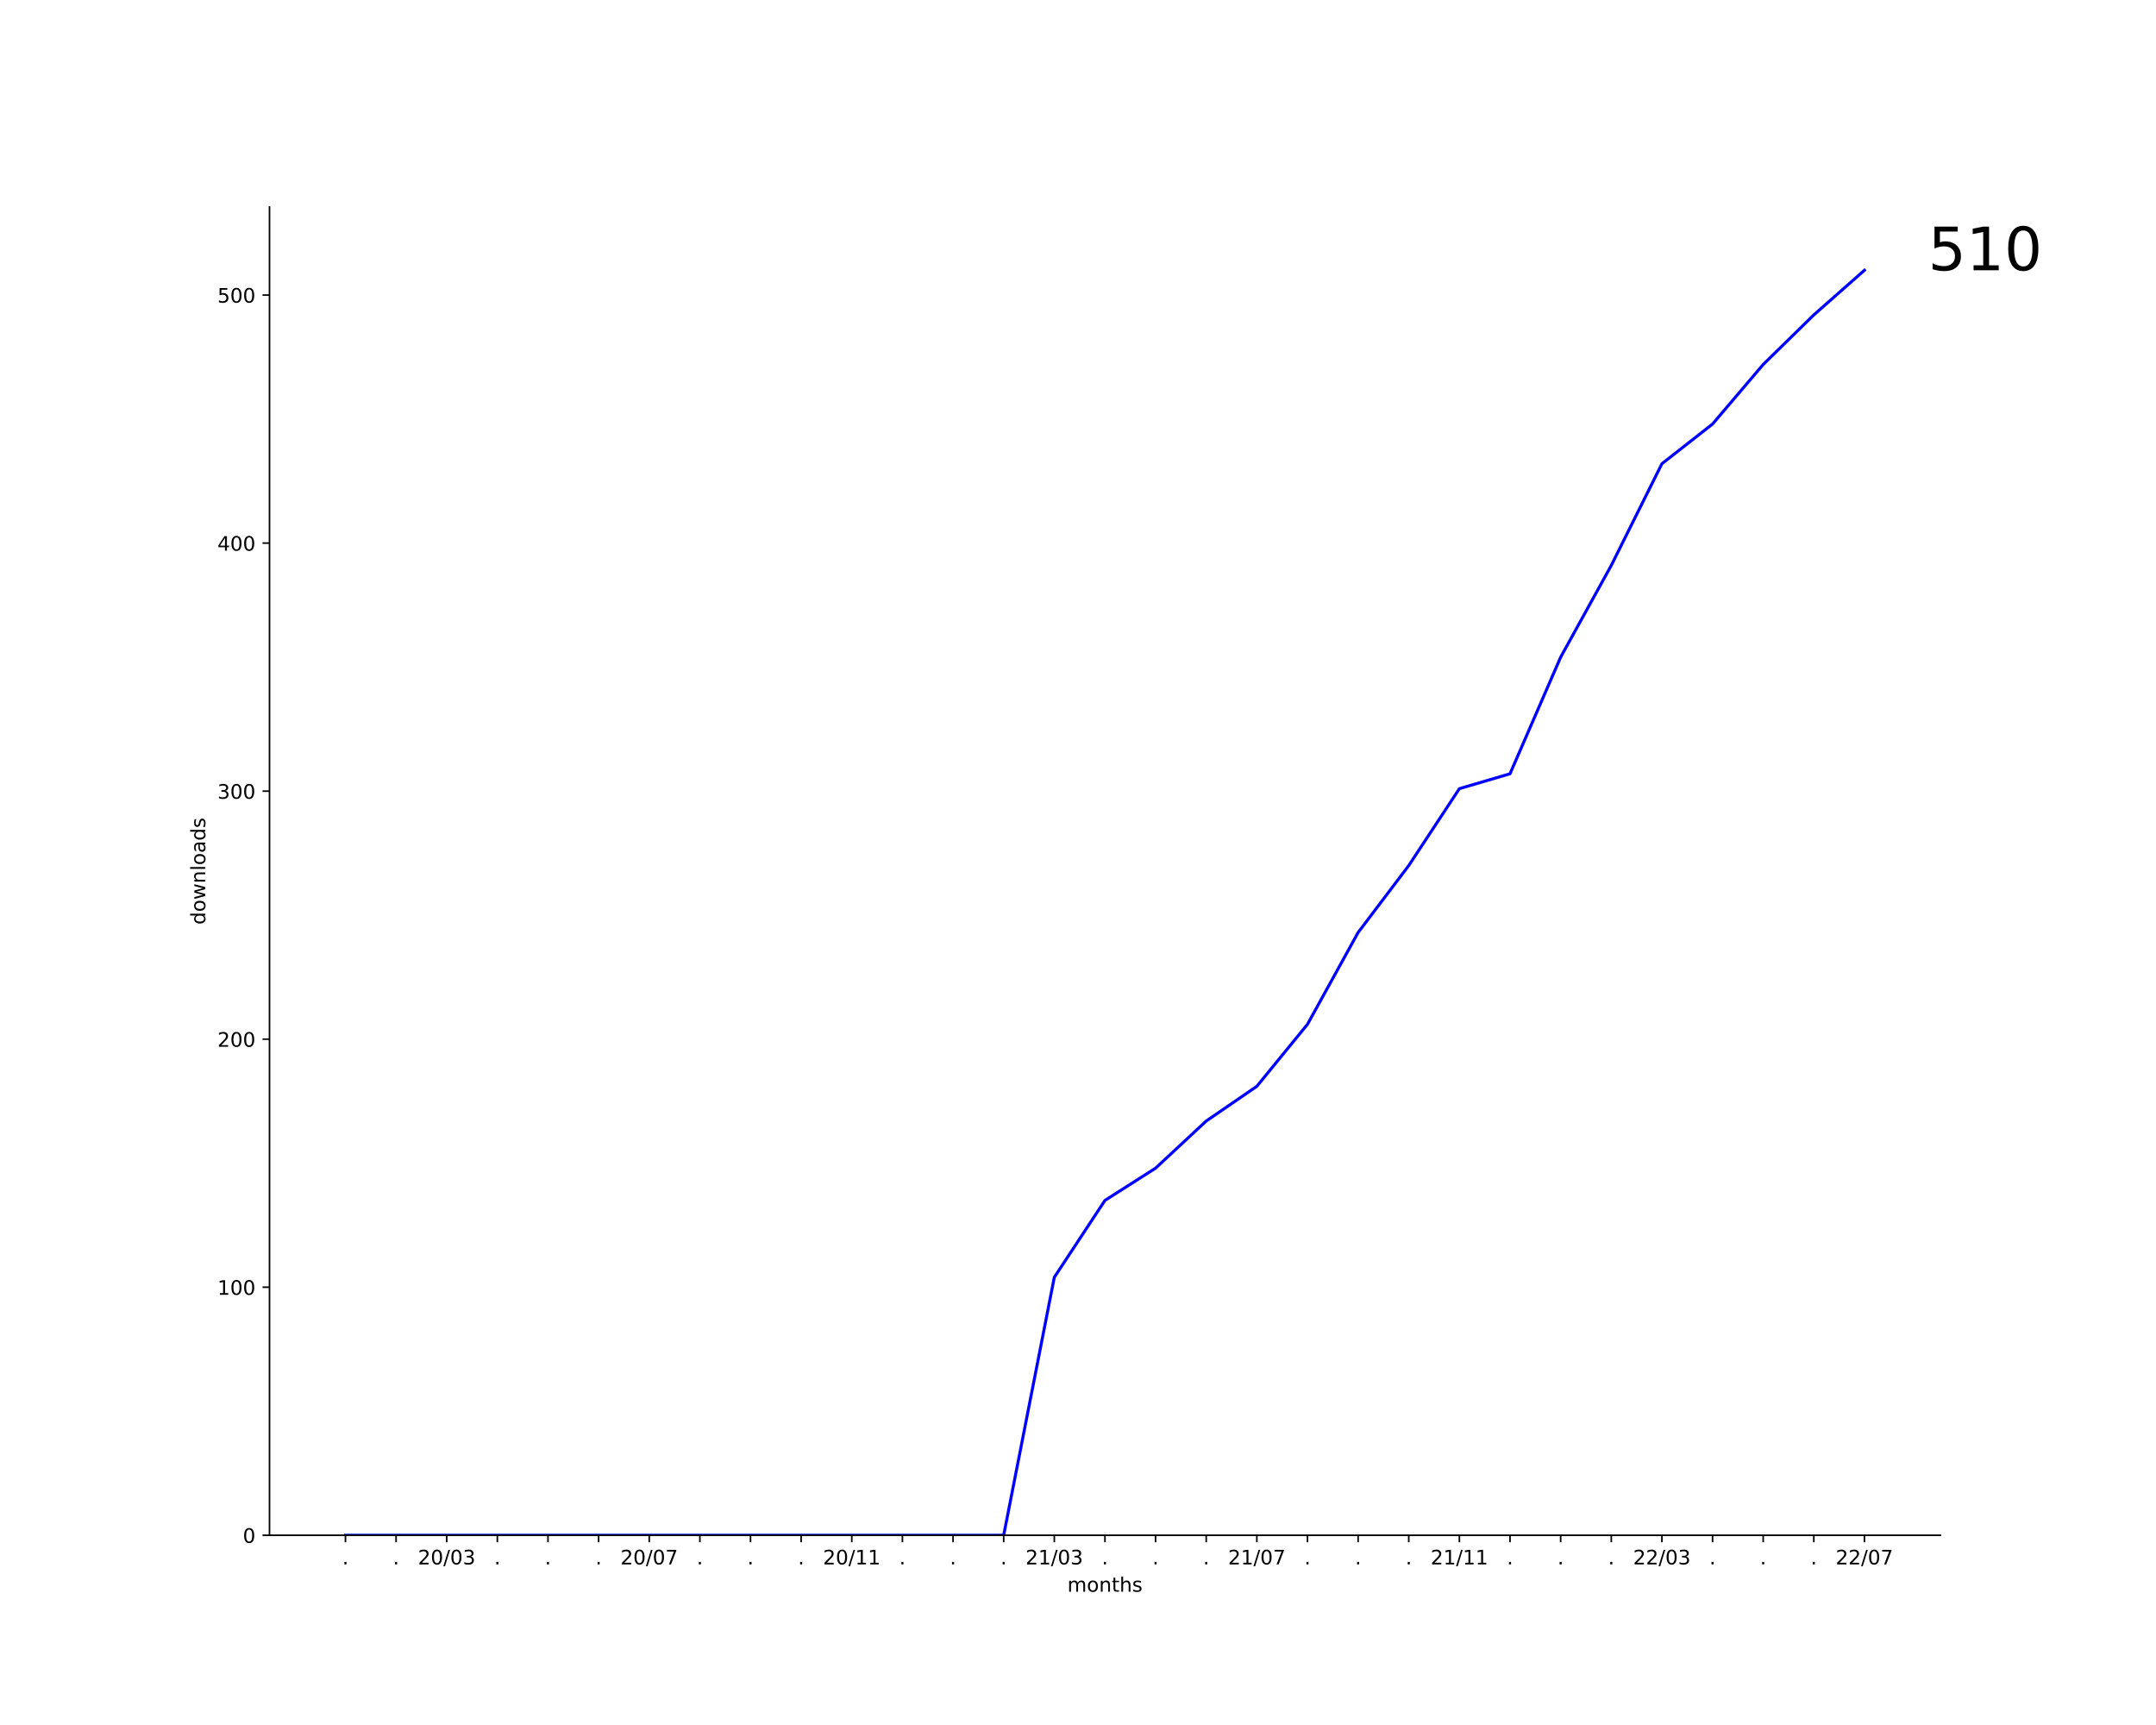
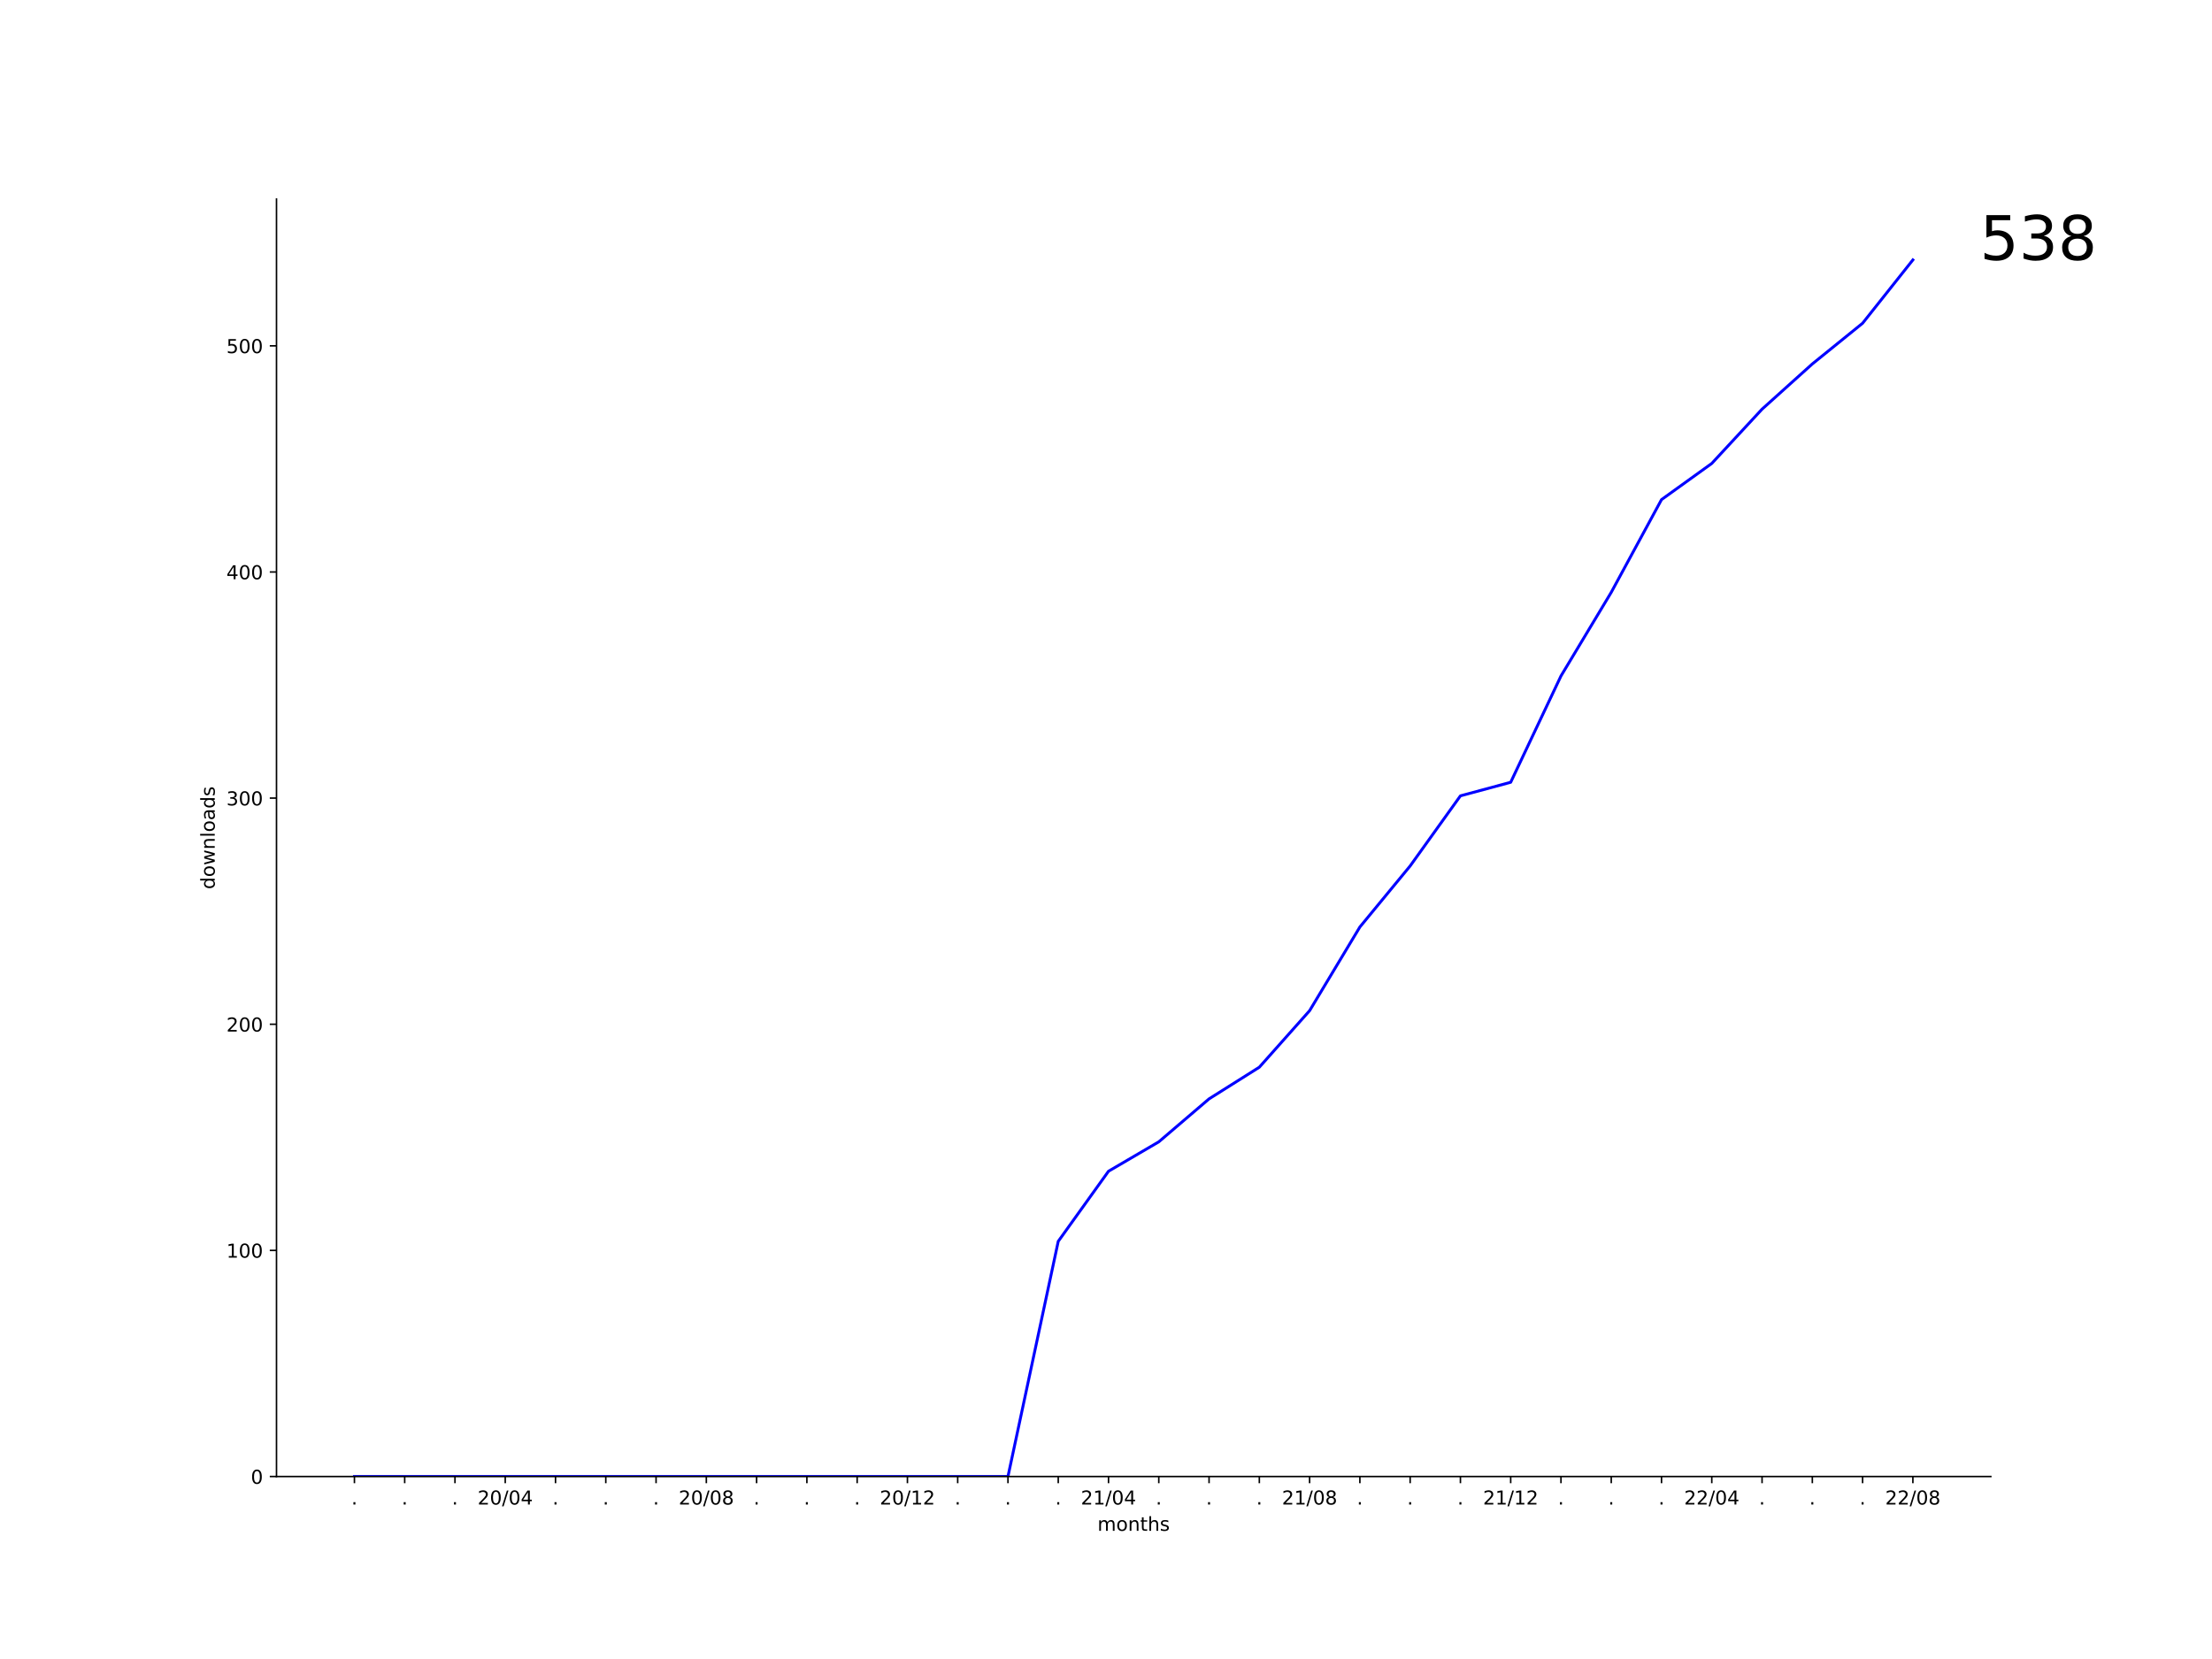
- <svg xmlns="http://www.w3.org/2000/svg" xmlns:xlink="http://www.w3.org/1999/xlink" width="1080pt" height="864pt" viewBox="0 0 1080 864" version="1.1">
+ <svg xmlns="http://www.w3.org/2000/svg" xmlns:xlink="http://www.w3.org/1999/xlink" width="1152pt" height="864pt" viewBox="0 0 1152 864" version="1.1">
  <defs>
    <style type="text/css">*{stroke-linejoin: round; stroke-linecap: butt}</style>
  </defs>
  <g id="figure_1">
    <g id="patch_1">
-       <path d="M 0 864  L 1080 864  L 1080 0  L 0 0  z " style="fill: #ffffff" />
+       <path d="M 0 864  L 1152 864  L 1152 0  L 0 0  z " style="fill: #ffffff" />
    </g>
    <g id="axes_1">
      <g id="patch_2">
-         <path d="M 135 768.96  L 972 768.96  L 972 103.68  L 135 103.68  z " style="fill: #ffffff" />
+         <path d="M 144 768.96  L 1036.8 768.96  L 1036.8 103.68  L 144 103.68  z " style="fill: #ffffff" />
      </g>
      <g id="matplotlib.axis_1">
        <g id="xtick_1">
          <g id="line2d_1">
            <defs>
-               <path id="m1b2edba815" d="M 0 0  L 0 3.5  " style="stroke: #000000; stroke-width: 0.8" />
+               <path id="m86df37d498" d="M 0 0  L 0 3.5  " style="stroke: #000000; stroke-width: 0.8" />
            </defs>
            <g>
-               <use xlink:href="#m1b2edba815" x="173.045" y="768.96" style="stroke: #000000; stroke-width: 0.8" />
+               <use xlink:href="#m86df37d498" x="184.582" y="768.96" style="stroke: #000000; stroke-width: 0.8" />
            </g>
          </g>
          <g id="text_1">
-             <g transform="translate(171.4564 783.5584)scale(0.1 -0.1)">
+             <g transform="translate(182.9928 783.5584)scale(0.1 -0.1)">
              <defs>
                <path id="DejaVuSans-2e" d="M 684 794  L 1344 794  L 1344 0  L 684 0  L 684 794  z " transform="scale(0.015625)" />
              </defs>
              <use xlink:href="#DejaVuSans-2e" />
            </g>
          </g>
        </g>
        <g id="xtick_2">
          <g id="line2d_2">
            <g>
-               <use xlink:href="#m1b2edba815" x="198.409" y="768.96" style="stroke: #000000; stroke-width: 0.8" />
+               <use xlink:href="#m86df37d498" x="210.764" y="768.96" style="stroke: #000000; stroke-width: 0.8" />
            </g>
          </g>
          <g id="text_2">
-             <g transform="translate(196.82 783.5584)scale(0.1 -0.1)">
+             <g transform="translate(209.1746 783.5584)scale(0.1 -0.1)">
              <use xlink:href="#DejaVuSans-2e" />
            </g>
          </g>
        </g>
        <g id="xtick_3">
          <g id="line2d_3">
            <g>
-               <use xlink:href="#m1b2edba815" x="223.773" y="768.96" style="stroke: #000000; stroke-width: 0.8" />
+               <use xlink:href="#m86df37d498" x="236.945" y="768.96" style="stroke: #000000; stroke-width: 0.8" />
            </g>
          </g>
          <g id="text_3">
-             <g transform="translate(209.3634 783.5584)scale(0.1 -0.1)">
+             <g transform="translate(235.3564 783.5584)scale(0.1 -0.1)">
+               <use xlink:href="#DejaVuSans-2e" />
+             </g>
+           </g>
+         </g>
+         <g id="xtick_4">
+           <g id="line2d_4">
+             <g>
+               <use xlink:href="#m86df37d498" x="263.127" y="768.96" style="stroke: #000000; stroke-width: 0.8" />
+             </g>
+           </g>
+           <g id="text_4">
+             <g transform="translate(248.7179 783.5584)scale(0.1 -0.1)">
              <defs>
                <path id="DejaVuSans-32" d="M 1228 531  L 3431 531  L 3431 0  L 469 0  L 469 531  Q 828 903 1448 1529  Q 2069 2156 2228 2338  Q 2531 2678 2651 2914  Q 2772 3150 2772 3378  Q 2772 3750 2511 3984  Q 2250 4219 1831 4219  Q 1534 4219 1204 4116  Q 875 4013 500 3803  L 500 4441  Q 881 4594 1212 4672  Q 1544 4750 1819 4750  Q 2544 4750 2975 4387  Q 3406 4025 3406 3419  Q 3406 3131 3298 2873  Q 3191 2616 2906 2266  Q 2828 2175 2409 1742  Q 1991 1309 1228 531  z " transform="scale(0.015625)" />
                <path id="DejaVuSans-30" d="M 2034 4250  Q 1547 4250 1301 3770  Q 1056 3291 1056 2328  Q 1056 1369 1301 889  Q 1547 409 2034 409  Q 2525 409 2770 889  Q 3016 1369 3016 2328  Q 3016 3291 2770 3770  Q 2525 4250 2034 4250  z M 2034 4750  Q 2819 4750 3233 4129  Q 3647 3509 3647 2328  Q 3647 1150 3233 529  Q 2819 -91 2034 -91  Q 1250 -91 836 529  Q 422 1150 422 2328  Q 422 3509 836 4129  Q 1250 4750 2034 4750  z " transform="scale(0.015625)" />
                <path id="DejaVuSans-2f" d="M 1625 4666  L 2156 4666  L 531 -594  L 0 -594  L 1625 4666  z " transform="scale(0.015625)" />
-                 <path id="DejaVuSans-33" d="M 2597 2516  Q 3050 2419 3304 2112  Q 3559 1806 3559 1356  Q 3559 666 3084 287  Q 2609 -91 1734 -91  Q 1441 -91 1130 -33  Q 819 25 488 141  L 488 750  Q 750 597 1062 519  Q 1375 441 1716 441  Q 2309 441 2620 675  Q 2931 909 2931 1356  Q 2931 1769 2642 2001  Q 2353 2234 1838 2234  L 1294 2234  L 1294 2753  L 1863 2753  Q 2328 2753 2575 2939  Q 2822 3125 2822 3475  Q 2822 3834 2567 4026  Q 2313 4219 1838 4219  Q 1578 4219 1281 4162  Q 984 4106 628 3988  L 628 4550  Q 988 4650 1302 4700  Q 1616 4750 1894 4750  Q 2613 4750 3031 4423  Q 3450 4097 3450 3541  Q 3450 3153 3228 2886  Q 3006 2619 2597 2516  z " transform="scale(0.015625)" />
+                 <path id="DejaVuSans-34" d="M 2419 4116  L 825 1625  L 2419 1625  L 2419 4116  z M 2253 4666  L 3047 4666  L 3047 1625  L 3713 1625  L 3713 1100  L 3047 1100  L 3047 0  L 2419 0  L 2419 1100  L 313 1100  L 313 1709  L 2253 4666  z " transform="scale(0.015625)" />
              </defs>
              <use xlink:href="#DejaVuSans-32" />
              <use xlink:href="#DejaVuSans-30" x="63.623" />
              <use xlink:href="#DejaVuSans-2f" x="127.246" />
              <use xlink:href="#DejaVuSans-30" x="160.938" />
-               <use xlink:href="#DejaVuSans-33" x="224.561" />
-             </g>
-           </g>
-         </g>
-         <g id="xtick_4">
-           <g id="line2d_4">
-             <g>
-               <use xlink:href="#m1b2edba815" x="249.136" y="768.96" style="stroke: #000000; stroke-width: 0.8" />
-             </g>
-           </g>
-           <g id="text_4">
-             <g transform="translate(247.5473 783.5584)scale(0.1 -0.1)">
-               <use xlink:href="#DejaVuSans-2e" />
+               <use xlink:href="#DejaVuSans-34" x="224.561" />
            </g>
          </g>
        </g>
        <g id="xtick_5">
          <g id="line2d_5">
            <g>
-               <use xlink:href="#m1b2edba815" x="274.5" y="768.96" style="stroke: #000000; stroke-width: 0.8" />
+               <use xlink:href="#m86df37d498" x="289.309" y="768.96" style="stroke: #000000; stroke-width: 0.8" />
            </g>
          </g>
          <g id="text_5">
-             <g transform="translate(272.9109 783.5584)scale(0.1 -0.1)">
+             <g transform="translate(287.72 783.5584)scale(0.1 -0.1)">
              <use xlink:href="#DejaVuSans-2e" />
            </g>
          </g>
        </g>
        <g id="xtick_6">
          <g id="line2d_6">
            <g>
-               <use xlink:href="#m1b2edba815" x="299.864" y="768.96" style="stroke: #000000; stroke-width: 0.8" />
+               <use xlink:href="#m86df37d498" x="315.491" y="768.96" style="stroke: #000000; stroke-width: 0.8" />
            </g>
          </g>
          <g id="text_6">
-             <g transform="translate(298.2746 783.5584)scale(0.1 -0.1)">
+             <g transform="translate(313.9018 783.5584)scale(0.1 -0.1)">
              <use xlink:href="#DejaVuSans-2e" />
            </g>
          </g>
        </g>
        <g id="xtick_7">
          <g id="line2d_7">
            <g>
-               <use xlink:href="#m1b2edba815" x="325.227" y="768.96" style="stroke: #000000; stroke-width: 0.8" />
+               <use xlink:href="#m86df37d498" x="341.673" y="768.96" style="stroke: #000000; stroke-width: 0.8" />
            </g>
          </g>
          <g id="text_7">
-             <g transform="translate(310.8179 783.5584)scale(0.1 -0.1)">
-               <defs>
-                 <path id="DejaVuSans-37" d="M 525 4666  L 3525 4666  L 3525 4397  L 1831 0  L 1172 0  L 2766 4134  L 525 4134  L 525 4666  z " transform="scale(0.015625)" />
-               </defs>
-               <use xlink:href="#DejaVuSans-32" />
-               <use xlink:href="#DejaVuSans-30" x="63.623" />
-               <use xlink:href="#DejaVuSans-2f" x="127.246" />
-               <use xlink:href="#DejaVuSans-30" x="160.938" />
-               <use xlink:href="#DejaVuSans-37" x="224.561" />
+             <g transform="translate(340.0837 783.5584)scale(0.1 -0.1)">
+               <use xlink:href="#DejaVuSans-2e" />
            </g>
          </g>
        </g>
        <g id="xtick_8">
          <g id="line2d_8">
            <g>
-               <use xlink:href="#m1b2edba815" x="350.591" y="768.96" style="stroke: #000000; stroke-width: 0.8" />
+               <use xlink:href="#m86df37d498" x="367.855" y="768.96" style="stroke: #000000; stroke-width: 0.8" />
            </g>
          </g>
          <g id="text_8">
-             <g transform="translate(349.0018 783.5584)scale(0.1 -0.1)">
-               <use xlink:href="#DejaVuSans-2e" />
+             <g transform="translate(353.4452 783.5584)scale(0.1 -0.1)">
+               <defs>
+                 <path id="DejaVuSans-38" d="M 2034 2216  Q 1584 2216 1326 1975  Q 1069 1734 1069 1313  Q 1069 891 1326 650  Q 1584 409 2034 409  Q 2484 409 2743 651  Q 3003 894 3003 1313  Q 3003 1734 2745 1975  Q 2488 2216 2034 2216  z M 1403 2484  Q 997 2584 770 2862  Q 544 3141 544 3541  Q 544 4100 942 4425  Q 1341 4750 2034 4750  Q 2731 4750 3128 4425  Q 3525 4100 3525 3541  Q 3525 3141 3298 2862  Q 3072 2584 2669 2484  Q 3125 2378 3379 2068  Q 3634 1759 3634 1313  Q 3634 634 3220 271  Q 2806 -91 2034 -91  Q 1263 -91 848 271  Q 434 634 434 1313  Q 434 1759 690 2068  Q 947 2378 1403 2484  z M 1172 3481  Q 1172 3119 1398 2916  Q 1625 2713 2034 2713  Q 2441 2713 2670 2916  Q 2900 3119 2900 3481  Q 2900 3844 2670 4047  Q 2441 4250 2034 4250  Q 1625 4250 1398 4047  Q 1172 3844 1172 3481  z " transform="scale(0.015625)" />
+               </defs>
+               <use xlink:href="#DejaVuSans-32" />
+               <use xlink:href="#DejaVuSans-30" x="63.623" />
+               <use xlink:href="#DejaVuSans-2f" x="127.246" />
+               <use xlink:href="#DejaVuSans-30" x="160.938" />
+               <use xlink:href="#DejaVuSans-38" x="224.561" />
            </g>
          </g>
        </g>
        <g id="xtick_9">
          <g id="line2d_9">
            <g>
-               <use xlink:href="#m1b2edba815" x="375.955" y="768.96" style="stroke: #000000; stroke-width: 0.8" />
+               <use xlink:href="#m86df37d498" x="394.036" y="768.96" style="stroke: #000000; stroke-width: 0.8" />
            </g>
          </g>
          <g id="text_9">
-             <g transform="translate(374.3655 783.5584)scale(0.1 -0.1)">
+             <g transform="translate(392.4473 783.5584)scale(0.1 -0.1)">
              <use xlink:href="#DejaVuSans-2e" />
            </g>
          </g>
        </g>
        <g id="xtick_10">
          <g id="line2d_10">
            <g>
-               <use xlink:href="#m1b2edba815" x="401.318" y="768.96" style="stroke: #000000; stroke-width: 0.8" />
+               <use xlink:href="#m86df37d498" x="420.218" y="768.96" style="stroke: #000000; stroke-width: 0.8" />
            </g>
          </g>
          <g id="text_10">
-             <g transform="translate(399.7291 783.5584)scale(0.1 -0.1)">
+             <g transform="translate(418.6291 783.5584)scale(0.1 -0.1)">
              <use xlink:href="#DejaVuSans-2e" />
            </g>
          </g>
        </g>
        <g id="xtick_11">
          <g id="line2d_11">
            <g>
-               <use xlink:href="#m1b2edba815" x="426.682" y="768.96" style="stroke: #000000; stroke-width: 0.8" />
+               <use xlink:href="#m86df37d498" x="446.4" y="768.96" style="stroke: #000000; stroke-width: 0.8" />
            </g>
          </g>
          <g id="text_11">
-             <g transform="translate(412.2724 783.5584)scale(0.1 -0.1)">
+             <g transform="translate(444.8109 783.5584)scale(0.1 -0.1)">
+               <use xlink:href="#DejaVuSans-2e" />
+             </g>
+           </g>
+         </g>
+         <g id="xtick_12">
+           <g id="line2d_12">
+             <g>
+               <use xlink:href="#m86df37d498" x="472.582" y="768.96" style="stroke: #000000; stroke-width: 0.8" />
+             </g>
+           </g>
+           <g id="text_12">
+             <g transform="translate(458.1724 783.5584)scale(0.1 -0.1)">
              <defs>
                <path id="DejaVuSans-31" d="M 794 531  L 1825 531  L 1825 4091  L 703 3866  L 703 4441  L 1819 4666  L 2450 4666  L 2450 531  L 3481 531  L 3481 0  L 794 0  L 794 531  z " transform="scale(0.015625)" />
              </defs>
              <use xlink:href="#DejaVuSans-32" />
              <use xlink:href="#DejaVuSans-30" x="63.623" />
              <use xlink:href="#DejaVuSans-2f" x="127.246" />
              <use xlink:href="#DejaVuSans-31" x="160.938" />
-               <use xlink:href="#DejaVuSans-31" x="224.561" />
-             </g>
-           </g>
-         </g>
-         <g id="xtick_12">
-           <g id="line2d_12">
-             <g>
-               <use xlink:href="#m1b2edba815" x="452.045" y="768.96" style="stroke: #000000; stroke-width: 0.8" />
-             </g>
-           </g>
-           <g id="text_12">
-             <g transform="translate(450.4564 783.5584)scale(0.1 -0.1)">
-               <use xlink:href="#DejaVuSans-2e" />
+               <use xlink:href="#DejaVuSans-32" x="224.561" />
            </g>
          </g>
        </g>
        <g id="xtick_13">
          <g id="line2d_13">
            <g>
-               <use xlink:href="#m1b2edba815" x="477.409" y="768.96" style="stroke: #000000; stroke-width: 0.8" />
+               <use xlink:href="#m86df37d498" x="498.764" y="768.96" style="stroke: #000000; stroke-width: 0.8" />
            </g>
          </g>
          <g id="text_13">
-             <g transform="translate(475.82 783.5584)scale(0.1 -0.1)">
+             <g transform="translate(497.1746 783.5584)scale(0.1 -0.1)">
              <use xlink:href="#DejaVuSans-2e" />
            </g>
          </g>
        </g>
        <g id="xtick_14">
          <g id="line2d_14">
            <g>
-               <use xlink:href="#m1b2edba815" x="502.773" y="768.96" style="stroke: #000000; stroke-width: 0.8" />
+               <use xlink:href="#m86df37d498" x="524.945" y="768.96" style="stroke: #000000; stroke-width: 0.8" />
            </g>
          </g>
          <g id="text_14">
-             <g transform="translate(501.1837 783.5584)scale(0.1 -0.1)">
+             <g transform="translate(523.3564 783.5584)scale(0.1 -0.1)">
              <use xlink:href="#DejaVuSans-2e" />
            </g>
          </g>
        </g>
        <g id="xtick_15">
          <g id="line2d_15">
            <g>
-               <use xlink:href="#m1b2edba815" x="528.136" y="768.96" style="stroke: #000000; stroke-width: 0.8" />
+               <use xlink:href="#m86df37d498" x="551.127" y="768.96" style="stroke: #000000; stroke-width: 0.8" />
            </g>
          </g>
          <g id="text_15">
-             <g transform="translate(513.727 783.5584)scale(0.1 -0.1)">
-               <use xlink:href="#DejaVuSans-32" />
-               <use xlink:href="#DejaVuSans-31" x="63.623" />
-               <use xlink:href="#DejaVuSans-2f" x="127.246" />
-               <use xlink:href="#DejaVuSans-30" x="160.938" />
-               <use xlink:href="#DejaVuSans-33" x="224.561" />
+             <g transform="translate(549.5382 783.5584)scale(0.1 -0.1)">
+               <use xlink:href="#DejaVuSans-2e" />
            </g>
          </g>
        </g>
        <g id="xtick_16">
          <g id="line2d_16">
            <g>
-               <use xlink:href="#m1b2edba815" x="553.5" y="768.96" style="stroke: #000000; stroke-width: 0.8" />
+               <use xlink:href="#m86df37d498" x="577.309" y="768.96" style="stroke: #000000; stroke-width: 0.8" />
            </g>
          </g>
          <g id="text_16">
-             <g transform="translate(551.9109 783.5584)scale(0.1 -0.1)">
-               <use xlink:href="#DejaVuSans-2e" />
+             <g transform="translate(562.8997 783.5584)scale(0.1 -0.1)">
+               <use xlink:href="#DejaVuSans-32" />
+               <use xlink:href="#DejaVuSans-31" x="63.623" />
+               <use xlink:href="#DejaVuSans-2f" x="127.246" />
+               <use xlink:href="#DejaVuSans-30" x="160.938" />
+               <use xlink:href="#DejaVuSans-34" x="224.561" />
            </g>
          </g>
        </g>
        <g id="xtick_17">
          <g id="line2d_17">
            <g>
-               <use xlink:href="#m1b2edba815" x="578.864" y="768.96" style="stroke: #000000; stroke-width: 0.8" />
+               <use xlink:href="#m86df37d498" x="603.491" y="768.96" style="stroke: #000000; stroke-width: 0.8" />
            </g>
          </g>
          <g id="text_17">
-             <g transform="translate(577.2746 783.5584)scale(0.1 -0.1)">
+             <g transform="translate(601.9018 783.5584)scale(0.1 -0.1)">
              <use xlink:href="#DejaVuSans-2e" />
            </g>
          </g>
        </g>
        <g id="xtick_18">
          <g id="line2d_18">
            <g>
-               <use xlink:href="#m1b2edba815" x="604.227" y="768.96" style="stroke: #000000; stroke-width: 0.8" />
+               <use xlink:href="#m86df37d498" x="629.673" y="768.96" style="stroke: #000000; stroke-width: 0.8" />
            </g>
          </g>
          <g id="text_18">
-             <g transform="translate(602.6382 783.5584)scale(0.1 -0.1)">
+             <g transform="translate(628.0837 783.5584)scale(0.1 -0.1)">
              <use xlink:href="#DejaVuSans-2e" />
            </g>
          </g>
        </g>
        <g id="xtick_19">
          <g id="line2d_19">
            <g>
-               <use xlink:href="#m1b2edba815" x="629.591" y="768.96" style="stroke: #000000; stroke-width: 0.8" />
+               <use xlink:href="#m86df37d498" x="655.855" y="768.96" style="stroke: #000000; stroke-width: 0.8" />
            </g>
          </g>
          <g id="text_19">
-             <g transform="translate(615.1815 783.5584)scale(0.1 -0.1)">
-               <use xlink:href="#DejaVuSans-32" />
-               <use xlink:href="#DejaVuSans-31" x="63.623" />
-               <use xlink:href="#DejaVuSans-2f" x="127.246" />
-               <use xlink:href="#DejaVuSans-30" x="160.938" />
-               <use xlink:href="#DejaVuSans-37" x="224.561" />
+             <g transform="translate(654.2655 783.5584)scale(0.1 -0.1)">
+               <use xlink:href="#DejaVuSans-2e" />
            </g>
          </g>
        </g>
        <g id="xtick_20">
          <g id="line2d_20">
            <g>
-               <use xlink:href="#m1b2edba815" x="654.955" y="768.96" style="stroke: #000000; stroke-width: 0.8" />
+               <use xlink:href="#m86df37d498" x="682.036" y="768.96" style="stroke: #000000; stroke-width: 0.8" />
            </g>
          </g>
          <g id="text_20">
-             <g transform="translate(653.3655 783.5584)scale(0.1 -0.1)">
-               <use xlink:href="#DejaVuSans-2e" />
+             <g transform="translate(667.627 783.5584)scale(0.1 -0.1)">
+               <use xlink:href="#DejaVuSans-32" />
+               <use xlink:href="#DejaVuSans-31" x="63.623" />
+               <use xlink:href="#DejaVuSans-2f" x="127.246" />
+               <use xlink:href="#DejaVuSans-30" x="160.938" />
+               <use xlink:href="#DejaVuSans-38" x="224.561" />
            </g>
          </g>
        </g>
        <g id="xtick_21">
          <g id="line2d_21">
            <g>
-               <use xlink:href="#m1b2edba815" x="680.318" y="768.96" style="stroke: #000000; stroke-width: 0.8" />
+               <use xlink:href="#m86df37d498" x="708.218" y="768.96" style="stroke: #000000; stroke-width: 0.8" />
            </g>
          </g>
          <g id="text_21">
-             <g transform="translate(678.7291 783.5584)scale(0.1 -0.1)">
+             <g transform="translate(706.6291 783.5584)scale(0.1 -0.1)">
              <use xlink:href="#DejaVuSans-2e" />
            </g>
          </g>
        </g>
        <g id="xtick_22">
          <g id="line2d_22">
            <g>
-               <use xlink:href="#m1b2edba815" x="705.682" y="768.96" style="stroke: #000000; stroke-width: 0.8" />
+               <use xlink:href="#m86df37d498" x="734.4" y="768.96" style="stroke: #000000; stroke-width: 0.8" />
            </g>
          </g>
          <g id="text_22">
-             <g transform="translate(704.0928 783.5584)scale(0.1 -0.1)">
+             <g transform="translate(732.8109 783.5584)scale(0.1 -0.1)">
              <use xlink:href="#DejaVuSans-2e" />
            </g>
          </g>
        </g>
        <g id="xtick_23">
          <g id="line2d_23">
            <g>
-               <use xlink:href="#m1b2edba815" x="731.045" y="768.96" style="stroke: #000000; stroke-width: 0.8" />
+               <use xlink:href="#m86df37d498" x="760.582" y="768.96" style="stroke: #000000; stroke-width: 0.8" />
            </g>
          </g>
          <g id="text_23">
-             <g transform="translate(716.6361 783.5584)scale(0.1 -0.1)">
-               <use xlink:href="#DejaVuSans-32" />
-               <use xlink:href="#DejaVuSans-31" x="63.623" />
-               <use xlink:href="#DejaVuSans-2f" x="127.246" />
-               <use xlink:href="#DejaVuSans-31" x="160.938" />
-               <use xlink:href="#DejaVuSans-31" x="224.561" />
+             <g transform="translate(758.9928 783.5584)scale(0.1 -0.1)">
+               <use xlink:href="#DejaVuSans-2e" />
            </g>
          </g>
        </g>
        <g id="xtick_24">
          <g id="line2d_24">
            <g>
-               <use xlink:href="#m1b2edba815" x="756.409" y="768.96" style="stroke: #000000; stroke-width: 0.8" />
+               <use xlink:href="#m86df37d498" x="786.764" y="768.96" style="stroke: #000000; stroke-width: 0.8" />
            </g>
          </g>
          <g id="text_24">
-             <g transform="translate(754.82 783.5584)scale(0.1 -0.1)">
-               <use xlink:href="#DejaVuSans-2e" />
+             <g transform="translate(772.3543 783.5584)scale(0.1 -0.1)">
+               <use xlink:href="#DejaVuSans-32" />
+               <use xlink:href="#DejaVuSans-31" x="63.623" />
+               <use xlink:href="#DejaVuSans-2f" x="127.246" />
+               <use xlink:href="#DejaVuSans-31" x="160.938" />
+               <use xlink:href="#DejaVuSans-32" x="224.561" />
            </g>
          </g>
        </g>
        <g id="xtick_25">
          <g id="line2d_25">
            <g>
-               <use xlink:href="#m1b2edba815" x="781.773" y="768.96" style="stroke: #000000; stroke-width: 0.8" />
+               <use xlink:href="#m86df37d498" x="812.945" y="768.96" style="stroke: #000000; stroke-width: 0.8" />
            </g>
          </g>
          <g id="text_25">
-             <g transform="translate(780.1837 783.5584)scale(0.1 -0.1)">
+             <g transform="translate(811.3564 783.5584)scale(0.1 -0.1)">
              <use xlink:href="#DejaVuSans-2e" />
            </g>
          </g>
        </g>
        <g id="xtick_26">
          <g id="line2d_26">
            <g>
-               <use xlink:href="#m1b2edba815" x="807.136" y="768.96" style="stroke: #000000; stroke-width: 0.8" />
+               <use xlink:href="#m86df37d498" x="839.127" y="768.96" style="stroke: #000000; stroke-width: 0.8" />
            </g>
          </g>
          <g id="text_26">
-             <g transform="translate(805.5473 783.5584)scale(0.1 -0.1)">
+             <g transform="translate(837.5382 783.5584)scale(0.1 -0.1)">
              <use xlink:href="#DejaVuSans-2e" />
            </g>
          </g>
        </g>
        <g id="xtick_27">
          <g id="line2d_27">
            <g>
-               <use xlink:href="#m1b2edba815" x="832.5" y="768.96" style="stroke: #000000; stroke-width: 0.8" />
+               <use xlink:href="#m86df37d498" x="865.309" y="768.96" style="stroke: #000000; stroke-width: 0.8" />
            </g>
          </g>
          <g id="text_27">
-             <g transform="translate(818.0906 783.5584)scale(0.1 -0.1)">
-               <use xlink:href="#DejaVuSans-32" />
-               <use xlink:href="#DejaVuSans-32" x="63.623" />
-               <use xlink:href="#DejaVuSans-2f" x="127.246" />
-               <use xlink:href="#DejaVuSans-30" x="160.938" />
-               <use xlink:href="#DejaVuSans-33" x="224.561" />
+             <g transform="translate(863.72 783.5584)scale(0.1 -0.1)">
+               <use xlink:href="#DejaVuSans-2e" />
            </g>
          </g>
        </g>
        <g id="xtick_28">
          <g id="line2d_28">
            <g>
-               <use xlink:href="#m1b2edba815" x="857.864" y="768.96" style="stroke: #000000; stroke-width: 0.8" />
+               <use xlink:href="#m86df37d498" x="891.491" y="768.96" style="stroke: #000000; stroke-width: 0.8" />
            </g>
          </g>
          <g id="text_28">
-             <g transform="translate(856.2746 783.5584)scale(0.1 -0.1)">
-               <use xlink:href="#DejaVuSans-2e" />
+             <g transform="translate(877.0815 783.5584)scale(0.1 -0.1)">
+               <use xlink:href="#DejaVuSans-32" />
+               <use xlink:href="#DejaVuSans-32" x="63.623" />
+               <use xlink:href="#DejaVuSans-2f" x="127.246" />
+               <use xlink:href="#DejaVuSans-30" x="160.938" />
+               <use xlink:href="#DejaVuSans-34" x="224.561" />
            </g>
          </g>
        </g>
        <g id="xtick_29">
          <g id="line2d_29">
            <g>
-               <use xlink:href="#m1b2edba815" x="883.227" y="768.96" style="stroke: #000000; stroke-width: 0.8" />
+               <use xlink:href="#m86df37d498" x="917.673" y="768.96" style="stroke: #000000; stroke-width: 0.8" />
            </g>
          </g>
          <g id="text_29">
-             <g transform="translate(881.6382 783.5584)scale(0.1 -0.1)">
+             <g transform="translate(916.0837 783.5584)scale(0.1 -0.1)">
              <use xlink:href="#DejaVuSans-2e" />
            </g>
          </g>
        </g>
        <g id="xtick_30">
          <g id="line2d_30">
            <g>
-               <use xlink:href="#m1b2edba815" x="908.591" y="768.96" style="stroke: #000000; stroke-width: 0.8" />
+               <use xlink:href="#m86df37d498" x="943.855" y="768.96" style="stroke: #000000; stroke-width: 0.8" />
            </g>
          </g>
          <g id="text_30">
-             <g transform="translate(907.0018 783.5584)scale(0.1 -0.1)">
+             <g transform="translate(942.2655 783.5584)scale(0.1 -0.1)">
              <use xlink:href="#DejaVuSans-2e" />
            </g>
          </g>
        </g>
        <g id="xtick_31">
          <g id="line2d_31">
            <g>
-               <use xlink:href="#m1b2edba815" x="933.955" y="768.96" style="stroke: #000000; stroke-width: 0.8" />
+               <use xlink:href="#m86df37d498" x="970.036" y="768.96" style="stroke: #000000; stroke-width: 0.8" />
            </g>
          </g>
          <g id="text_31">
-             <g transform="translate(919.5452 783.5584)scale(0.1 -0.1)">
+             <g transform="translate(968.4473 783.5584)scale(0.1 -0.1)">
+               <use xlink:href="#DejaVuSans-2e" />
+             </g>
+           </g>
+         </g>
+         <g id="xtick_32">
+           <g id="line2d_32">
+             <g>
+               <use xlink:href="#m86df37d498" x="996.218" y="768.96" style="stroke: #000000; stroke-width: 0.8" />
+             </g>
+           </g>
+           <g id="text_32">
+             <g transform="translate(981.8088 783.5584)scale(0.1 -0.1)">
              <use xlink:href="#DejaVuSans-32" />
              <use xlink:href="#DejaVuSans-32" x="63.623" />
              <use xlink:href="#DejaVuSans-2f" x="127.246" />
              <use xlink:href="#DejaVuSans-30" x="160.938" />
-               <use xlink:href="#DejaVuSans-37" x="224.561" />
-             </g>
-           </g>
-         </g>
-         <g id="text_32">
-           <g transform="translate(534.668 797.2366)scale(0.1 -0.1)">
+               <use xlink:href="#DejaVuSans-38" x="224.561" />
+             </g>
+           </g>
+         </g>
+         <g id="text_33">
+           <g transform="translate(571.568 797.2366)scale(0.1 -0.1)">
            <defs>
              <path id="DejaVuSans-6d" d="M 3328 2828  Q 3544 3216 3844 3400  Q 4144 3584 4550 3584  Q 5097 3584 5394 3201  Q 5691 2819 5691 2113  L 5691 0  L 5113 0  L 5113 2094  Q 5113 2597 4934 2840  Q 4756 3084 4391 3084  Q 3944 3084 3684 2787  Q 3425 2491 3425 1978  L 3425 0  L 2847 0  L 2847 2094  Q 2847 2600 2669 2842  Q 2491 3084 2119 3084  Q 1678 3084 1418 2786  Q 1159 2488 1159 1978  L 1159 0  L 581 0  L 581 3500  L 1159 3500  L 1159 2956  Q 1356 3278 1631 3431  Q 1906 3584 2284 3584  Q 2666 3584 2933 3390  Q 3200 3197 3328 2828  z " transform="scale(0.015625)" />
              <path id="DejaVuSans-6f" d="M 1959 3097  Q 1497 3097 1228 2736  Q 959 2375 959 1747  Q 959 1119 1226 758  Q 1494 397 1959 397  Q 2419 397 2687 759  Q 2956 1122 2956 1747  Q 2956 2369 2687 2733  Q 2419 3097 1959 3097  z M 1959 3584  Q 2709 3584 3137 3096  Q 3566 2609 3566 1747  Q 3566 888 3137 398  Q 2709 -91 1959 -91  Q 1206 -91 779 398  Q 353 888 353 1747  Q 353 2609 779 3096  Q 1206 3584 1959 3584  z " transform="scale(0.015625)" />
              <path id="DejaVuSans-6e" d="M 3513 2113  L 3513 0  L 2938 0  L 2938 2094  Q 2938 2591 2744 2837  Q 2550 3084 2163 3084  Q 1697 3084 1428 2787  Q 1159 2491 1159 1978  L 1159 0  L 581 0  L 581 3500  L 1159 3500  L 1159 2956  Q 1366 3272 1645 3428  Q 1925 3584 2291 3584  Q 2894 3584 3203 3211  Q 3513 2838 3513 2113  z " transform="scale(0.015625)" />
              <path id="DejaVuSans-74" d="M 1172 4494  L 1172 3500  L 2356 3500  L 2356 3053  L 1172 3053  L 1172 1153  Q 1172 725 1289 603  Q 1406 481 1766 481  L 2356 481  L 2356 0  L 1766 0  Q 1100 0 847 248  Q 594 497 594 1153  L 594 3053  L 172 3053  L 172 3500  L 594 3500  L 594 4494  L 1172 4494  z " transform="scale(0.015625)" />
              <path id="DejaVuSans-68" d="M 3513 2113  L 3513 0  L 2938 0  L 2938 2094  Q 2938 2591 2744 2837  Q 2550 3084 2163 3084  Q 1697 3084 1428 2787  Q 1159 2491 1159 1978  L 1159 0  L 581 0  L 581 4863  L 1159 4863  L 1159 2956  Q 1366 3272 1645 3428  Q 1925 3584 2291 3584  Q 2894 3584 3203 3211  Q 3513 2838 3513 2113  z " transform="scale(0.015625)" />
              <path id="DejaVuSans-73" d="M 2834 3397  L 2834 2853  Q 2591 2978 2328 3040  Q 2066 3103 1784 3103  Q 1356 3103 1142 2972  Q 928 2841 928 2578  Q 928 2378 1081 2264  Q 1234 2150 1697 2047  L 1894 2003  Q 2506 1872 2764 1633  Q 3022 1394 3022 966  Q 3022 478 2636 193  Q 2250 -91 1575 -91  Q 1294 -91 989 -36  Q 684 19 347 128  L 347 722  Q 666 556 975 473  Q 1284 391 1588 391  Q 1994 391 2212 530  Q 2431 669 2431 922  Q 2431 1156 2273 1281  Q 2116 1406 1581 1522  L 1381 1569  Q 847 1681 609 1914  Q 372 2147 372 2553  Q 372 3047 722 3315  Q 1072 3584 1716 3584  Q 2034 3584 2315 3537  Q 2597 3491 2834 3397  z " transform="scale(0.015625)" />
            </defs>
            <use xlink:href="#DejaVuSans-6d" />
            <use xlink:href="#DejaVuSans-6f" x="97.412" />
            <use xlink:href="#DejaVuSans-6e" x="158.594" />
            <use xlink:href="#DejaVuSans-74" x="221.973" />
            <use xlink:href="#DejaVuSans-68" x="261.182" />
            <use xlink:href="#DejaVuSans-73" x="324.561" />
          </g>
        </g>
      </g>
      <g id="matplotlib.axis_2">
        <g id="ytick_1">
-           <g id="line2d_32">
+           <g id="line2d_33">
            <defs>
-               <path id="m291c34729d" d="M 0 0  L -3.5 0  " style="stroke: #000000; stroke-width: 0.8" />
+               <path id="m584a9c2462" d="M 0 0  L -3.5 0  " style="stroke: #000000; stroke-width: 0.8" />
            </defs>
            <g>
-               <use xlink:href="#m291c34729d" x="135" y="768.96" style="stroke: #000000; stroke-width: 0.8" />
-             </g>
-           </g>
-           <g id="text_33">
-             <g transform="translate(121.6375 772.7592)scale(0.1 -0.1)">
+               <use xlink:href="#m584a9c2462" x="144" y="768.96" style="stroke: #000000; stroke-width: 0.8" />
+             </g>
+           </g>
+           <g id="text_34">
+             <g transform="translate(130.6375 772.7592)scale(0.1 -0.1)">
              <use xlink:href="#DejaVuSans-30" />
            </g>
          </g>
        </g>
        <g id="ytick_2">
-           <g id="line2d_33">
-             <g>
-               <use xlink:href="#m291c34729d" x="135" y="644.725" style="stroke: #000000; stroke-width: 0.8" />
-             </g>
-           </g>
-           <g id="text_34">
-             <g transform="translate(108.9125 648.5239)scale(0.1 -0.1)">
+           <g id="line2d_34">
+             <g>
+               <use xlink:href="#m584a9c2462" x="144" y="651.19" style="stroke: #000000; stroke-width: 0.8" />
+             </g>
+           </g>
+           <g id="text_35">
+             <g transform="translate(117.9125 654.9897)scale(0.1 -0.1)">
              <use xlink:href="#DejaVuSans-31" />
              <use xlink:href="#DejaVuSans-30" x="63.623" />
              <use xlink:href="#DejaVuSans-30" x="127.246" />
            </g>
          </g>
        </g>
        <g id="ytick_3">
-           <g id="line2d_34">
-             <g>
-               <use xlink:href="#m291c34729d" x="135" y="520.489" style="stroke: #000000; stroke-width: 0.8" />
-             </g>
-           </g>
-           <g id="text_35">
-             <g transform="translate(108.9125 524.2886)scale(0.1 -0.1)">
+           <g id="line2d_35">
+             <g>
+               <use xlink:href="#m584a9c2462" x="144" y="533.421" style="stroke: #000000; stroke-width: 0.8" />
+             </g>
+           </g>
+           <g id="text_36">
+             <g transform="translate(117.9125 537.2202)scale(0.1 -0.1)">
              <use xlink:href="#DejaVuSans-32" />
              <use xlink:href="#DejaVuSans-30" x="63.623" />
              <use xlink:href="#DejaVuSans-30" x="127.246" />
            </g>
          </g>
        </g>
        <g id="ytick_4">
-           <g id="line2d_35">
-             <g>
-               <use xlink:href="#m291c34729d" x="135" y="396.254" style="stroke: #000000; stroke-width: 0.8" />
-             </g>
-           </g>
-           <g id="text_36">
-             <g transform="translate(108.9125 400.0533)scale(0.1 -0.1)">
+           <g id="line2d_36">
+             <g>
+               <use xlink:href="#m584a9c2462" x="144" y="415.651" style="stroke: #000000; stroke-width: 0.8" />
+             </g>
+           </g>
+           <g id="text_37">
+             <g transform="translate(117.9125 419.4507)scale(0.1 -0.1)">
+               <defs>
+                 <path id="DejaVuSans-33" d="M 2597 2516  Q 3050 2419 3304 2112  Q 3559 1806 3559 1356  Q 3559 666 3084 287  Q 2609 -91 1734 -91  Q 1441 -91 1130 -33  Q 819 25 488 141  L 488 750  Q 750 597 1062 519  Q 1375 441 1716 441  Q 2309 441 2620 675  Q 2931 909 2931 1356  Q 2931 1769 2642 2001  Q 2353 2234 1838 2234  L 1294 2234  L 1294 2753  L 1863 2753  Q 2328 2753 2575 2939  Q 2822 3125 2822 3475  Q 2822 3834 2567 4026  Q 2313 4219 1838 4219  Q 1578 4219 1281 4162  Q 984 4106 628 3988  L 628 4550  Q 988 4650 1302 4700  Q 1616 4750 1894 4750  Q 2613 4750 3031 4423  Q 3450 4097 3450 3541  Q 3450 3153 3228 2886  Q 3006 2619 2597 2516  z " transform="scale(0.015625)" />
+               </defs>
              <use xlink:href="#DejaVuSans-33" />
              <use xlink:href="#DejaVuSans-30" x="63.623" />
              <use xlink:href="#DejaVuSans-30" x="127.246" />
            </g>
          </g>
        </g>
        <g id="ytick_5">
-           <g id="line2d_36">
-             <g>
-               <use xlink:href="#m291c34729d" x="135" y="272.019" style="stroke: #000000; stroke-width: 0.8" />
-             </g>
-           </g>
-           <g id="text_37">
-             <g transform="translate(108.9125 275.818)scale(0.1 -0.1)">
-               <defs>
-                 <path id="DejaVuSans-34" d="M 2419 4116  L 825 1625  L 2419 1625  L 2419 4116  z M 2253 4666  L 3047 4666  L 3047 1625  L 3713 1625  L 3713 1100  L 3047 1100  L 3047 0  L 2419 0  L 2419 1100  L 313 1100  L 313 1709  L 2253 4666  z " transform="scale(0.015625)" />
-               </defs>
+           <g id="line2d_37">
+             <g>
+               <use xlink:href="#m584a9c2462" x="144" y="297.882" style="stroke: #000000; stroke-width: 0.8" />
+             </g>
+           </g>
+           <g id="text_38">
+             <g transform="translate(117.9125 301.6812)scale(0.1 -0.1)">
              <use xlink:href="#DejaVuSans-34" />
              <use xlink:href="#DejaVuSans-30" x="63.623" />
              <use xlink:href="#DejaVuSans-30" x="127.246" />
            </g>
          </g>
        </g>
        <g id="ytick_6">
-           <g id="line2d_37">
-             <g>
-               <use xlink:href="#m291c34729d" x="135" y="147.784" style="stroke: #000000; stroke-width: 0.8" />
-             </g>
-           </g>
-           <g id="text_38">
-             <g transform="translate(108.9125 151.5827)scale(0.1 -0.1)">
+           <g id="line2d_38">
+             <g>
+               <use xlink:href="#m584a9c2462" x="144" y="180.112" style="stroke: #000000; stroke-width: 0.8" />
+             </g>
+           </g>
+           <g id="text_39">
+             <g transform="translate(117.9125 183.9116)scale(0.1 -0.1)">
              <defs>
                <path id="DejaVuSans-35" d="M 691 4666  L 3169 4666  L 3169 4134  L 1269 4134  L 1269 2991  Q 1406 3038 1543 3061  Q 1681 3084 1819 3084  Q 2600 3084 3056 2656  Q 3513 2228 3513 1497  Q 3513 744 3044 326  Q 2575 -91 1722 -91  Q 1428 -91 1123 -41  Q 819 9 494 109  L 494 744  Q 775 591 1075 516  Q 1375 441 1709 441  Q 2250 441 2565 725  Q 2881 1009 2881 1497  Q 2881 1984 2565 2268  Q 2250 2553 1709 2553  Q 1456 2553 1204 2497  Q 953 2441 691 2322  L 691 4666  z " transform="scale(0.015625)" />
              </defs>
              <use xlink:href="#DejaVuSans-35" />
              <use xlink:href="#DejaVuSans-30" x="63.623" />
              <use xlink:href="#DejaVuSans-30" x="127.246" />
            </g>
          </g>
        </g>
-         <g id="text_39">
-           <g transform="translate(102.8328 463.1028)rotate(-90)scale(0.1 -0.1)">
+         <g id="text_40">
+           <g transform="translate(111.8328 463.1028)rotate(-90)scale(0.1 -0.1)">
            <defs>
              <path id="DejaVuSans-64" d="M 2906 2969  L 2906 4863  L 3481 4863  L 3481 0  L 2906 0  L 2906 525  Q 2725 213 2448 61  Q 2172 -91 1784 -91  Q 1150 -91 751 415  Q 353 922 353 1747  Q 353 2572 751 3078  Q 1150 3584 1784 3584  Q 2172 3584 2448 3432  Q 2725 3281 2906 2969  z M 947 1747  Q 947 1113 1208 752  Q 1469 391 1925 391  Q 2381 391 2643 752  Q 2906 1113 2906 1747  Q 2906 2381 2643 2742  Q 2381 3103 1925 3103  Q 1469 3103 1208 2742  Q 947 2381 947 1747  z " transform="scale(0.015625)" />
              <path id="DejaVuSans-77" d="M 269 3500  L 844 3500  L 1563 769  L 2278 3500  L 2956 3500  L 3675 769  L 4391 3500  L 4966 3500  L 4050 0  L 3372 0  L 2619 2869  L 1863 0  L 1184 0  L 269 3500  z " transform="scale(0.015625)" />
              <path id="DejaVuSans-6c" d="M 603 4863  L 1178 4863  L 1178 0  L 603 0  L 603 4863  z " transform="scale(0.015625)" />
              <path id="DejaVuSans-61" d="M 2194 1759  Q 1497 1759 1228 1600  Q 959 1441 959 1056  Q 959 750 1161 570  Q 1363 391 1709 391  Q 2188 391 2477 730  Q 2766 1069 2766 1631  L 2766 1759  L 2194 1759  z M 3341 1997  L 3341 0  L 2766 0  L 2766 531  Q 2569 213 2275 61  Q 1981 -91 1556 -91  Q 1019 -91 701 211  Q 384 513 384 1019  Q 384 1609 779 1909  Q 1175 2209 1959 2209  L 2766 2209  L 2766 2266  Q 2766 2663 2505 2880  Q 2244 3097 1772 3097  Q 1472 3097 1187 3025  Q 903 2953 641 2809  L 641 3341  Q 956 3463 1253 3523  Q 1550 3584 1831 3584  Q 2591 3584 2966 3190  Q 3341 2797 3341 1997  z " transform="scale(0.015625)" />
            </defs>
            <use xlink:href="#DejaVuSans-64" />
            <use xlink:href="#DejaVuSans-6f" x="63.477" />
            <use xlink:href="#DejaVuSans-77" x="124.658" />
            <use xlink:href="#DejaVuSans-6e" x="206.445" />
            <use xlink:href="#DejaVuSans-6c" x="269.824" />
            <use xlink:href="#DejaVuSans-6f" x="297.607" />
            <use xlink:href="#DejaVuSans-61" x="358.789" />
            <use xlink:href="#DejaVuSans-64" x="420.068" />
            <use xlink:href="#DejaVuSans-73" x="483.545" />
          </g>
        </g>
      </g>
-       <g id="line2d_38">
-         <path d="M 173.045 768.96  L 198.409 768.96  L 223.773 768.96  L 249.136 768.96  L 274.5 768.96  L 299.864 768.96  L 325.227 768.96  L 350.591 768.96  L 375.955 768.96  L 401.318 768.96  L 426.682 768.96  L 452.045 768.96  L 477.409 768.96  L 502.773 768.96  L 528.136 639.755  L 553.5 601.242  L 578.864 585.092  L 604.227 561.487  L 629.591 544.094  L 654.955 513.035  L 680.318 467.068  L 705.682 433.525  L 731.045 395.012  L 756.409 387.558  L 781.773 329.167  L 807.136 283.2  L 832.5 232.264  L 857.864 212.386  L 883.227 182.569  L 908.591 157.722  L 933.955 135.36  " clip-path="url(#p58e4e8fe36)" style="fill: none; stroke: #0000ff; stroke-width: 1.5; stroke-linecap: square" />
+       <g id="line2d_39">
+         <path d="M 184.582 768.96  L 210.764 768.96  L 236.945 768.96  L 263.127 768.96  L 289.309 768.96  L 315.491 768.96  L 341.673 768.96  L 367.855 768.96  L 394.036 768.96  L 420.218 768.96  L 446.4 768.96  L 472.582 768.96  L 498.764 768.96  L 524.945 768.96  L 551.127 646.48  L 577.309 609.971  L 603.491 594.661  L 629.673 572.285  L 655.855 555.797  L 682.036 526.355  L 708.218 482.78  L 734.4 450.982  L 760.582 414.474  L 786.764 407.408  L 812.945 352.056  L 839.127 308.481  L 865.309 260.196  L 891.491 241.353  L 917.673 213.088  L 943.855 189.534  L 970.036 168.335  L 996.218 135.36  " clip-path="url(#p5a8148bbe4)" style="fill: none; stroke: #0000ff; stroke-width: 1.5; stroke-linecap: square" />
      </g>
      <g id="patch_3">
-         <path d="M 135 768.96  L 135 103.68  " style="fill: none; stroke: #000000; stroke-width: 0.8; stroke-linejoin: miter; stroke-linecap: square" />
+         <path d="M 144 768.96  L 144 103.68  " style="fill: none; stroke: #000000; stroke-width: 0.8; stroke-linejoin: miter; stroke-linecap: square" />
      </g>
      <g id="patch_4">
-         <path d="M 135 768.96  L 972 768.96  " style="fill: none; stroke: #000000; stroke-width: 0.8; stroke-linejoin: miter; stroke-linecap: square" />
+         <path d="M 144 768.96  L 1036.8 768.96  " style="fill: none; stroke: #000000; stroke-width: 0.8; stroke-linejoin: miter; stroke-linecap: square" />
      </g>
-       <g id="text_40">
-         <g transform="translate(908.5909 135.36)scale(0.3 -0.3)">
+       <g id="text_41">
+         <g transform="translate(970.0364 135.36)scale(0.32 -0.32)">
          <defs>
            <path id="DejaVuSans-20" transform="scale(0.015625)" />
          </defs>
          <use xlink:href="#DejaVuSans-20" />
          <use xlink:href="#DejaVuSans-20" x="31.787" />
          <use xlink:href="#DejaVuSans-20" x="63.574" />
          <use xlink:href="#DejaVuSans-20" x="95.361" />
          <use xlink:href="#DejaVuSans-20" x="127.148" />
          <use xlink:href="#DejaVuSans-20" x="158.936" />
          <use xlink:href="#DejaVuSans-35" x="190.723" />
-           <use xlink:href="#DejaVuSans-31" x="254.346" />
-           <use xlink:href="#DejaVuSans-30" x="317.969" />
+           <use xlink:href="#DejaVuSans-33" x="254.346" />
+           <use xlink:href="#DejaVuSans-38" x="317.969" />
        </g>
      </g>
    </g>
  </g>
  <defs>
-     <clipPath id="p58e4e8fe36">
-       <rect x="135" y="103.68" width="837" height="665.28" />
+     <clipPath id="p5a8148bbe4">
+       <rect x="144" y="103.68" width="892.8" height="665.28" />
    </clipPath>
  </defs>
</svg>
